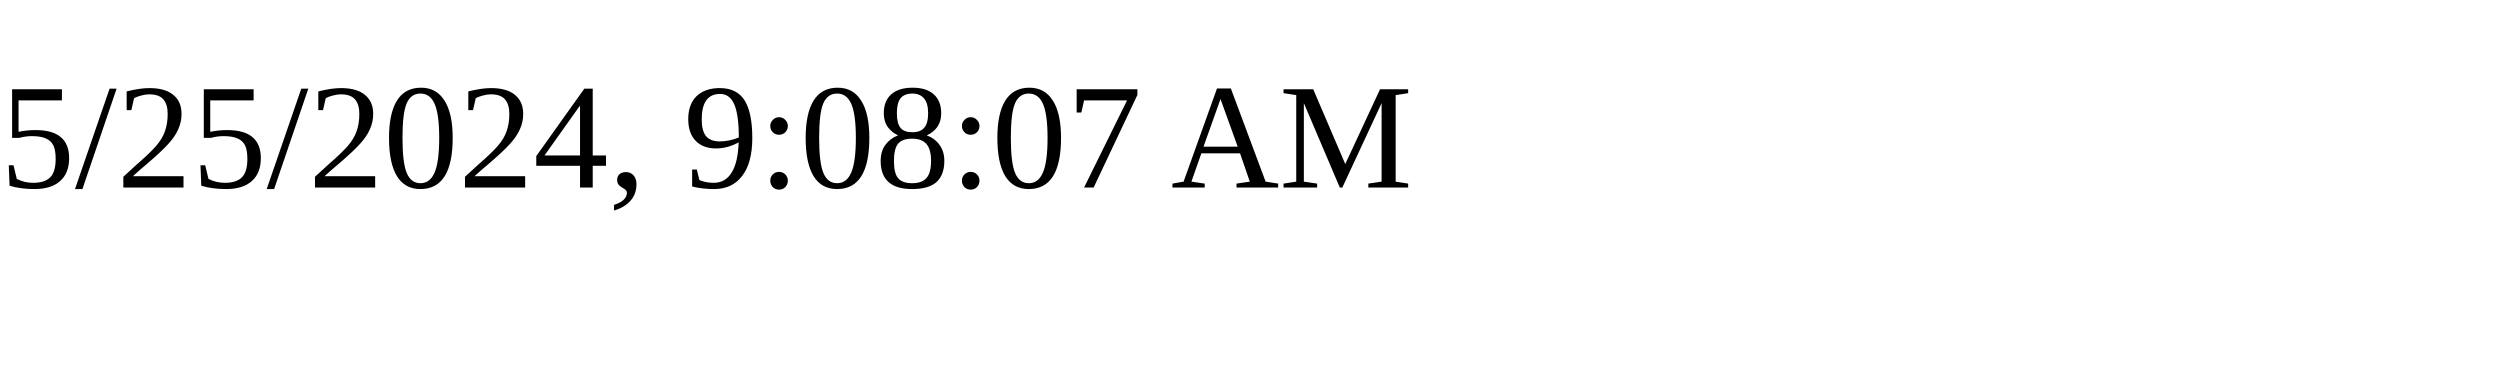
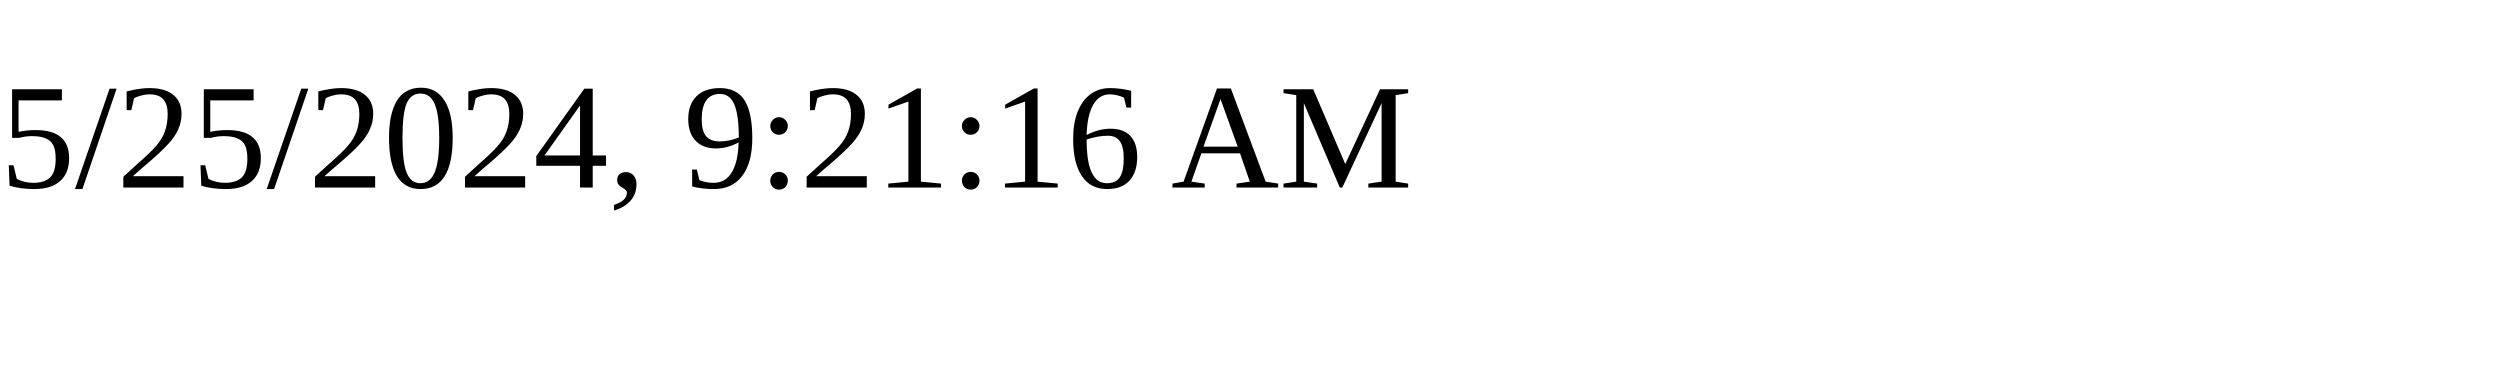
<svg xmlns="http://www.w3.org/2000/svg" height="30" width="200">
-   <text x="0" y="15">5/25/2024, 9:08:07 AM</text>
+   <text x="0" y="15">5/25/2024, 9:21:16 AM</text>
</svg>
